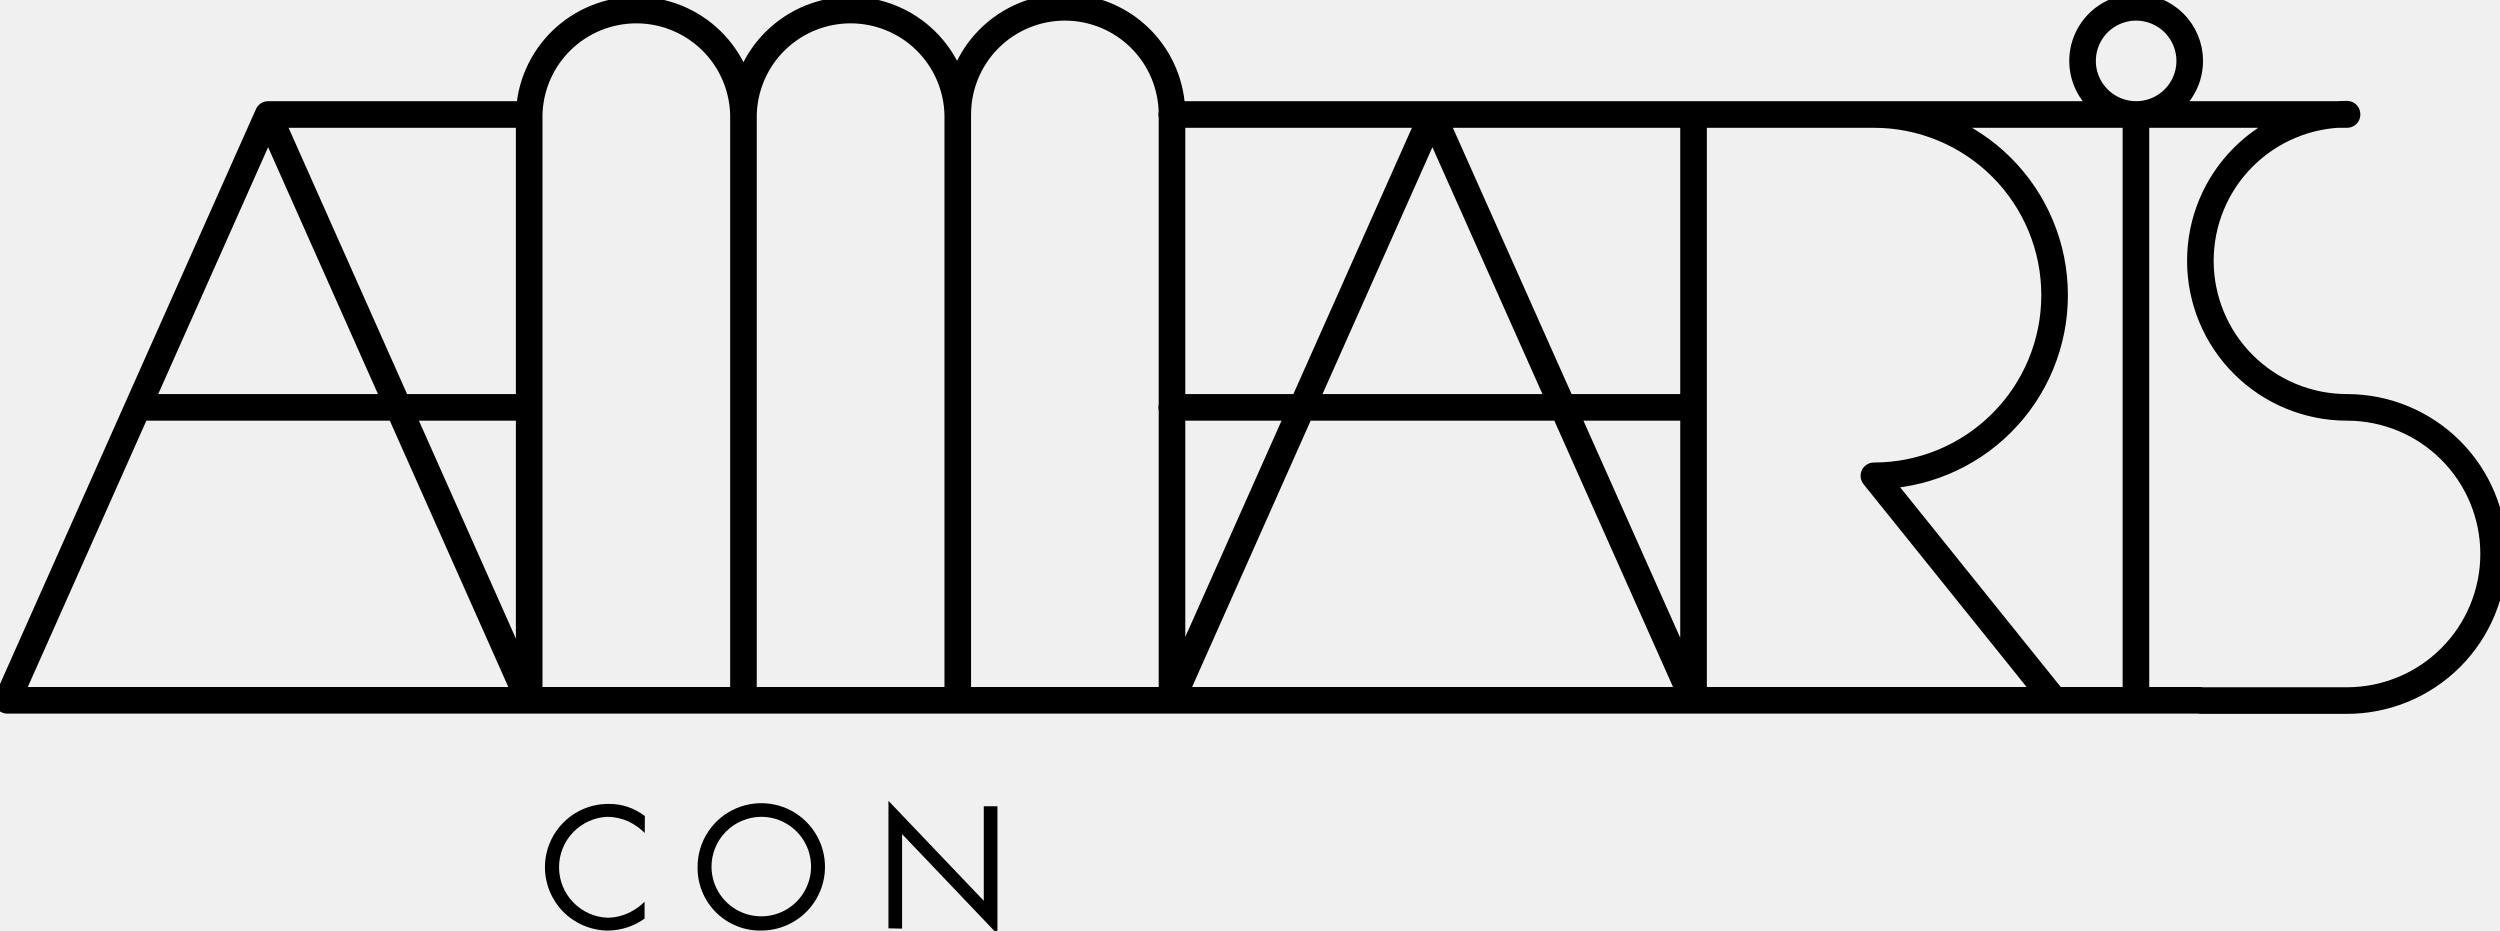
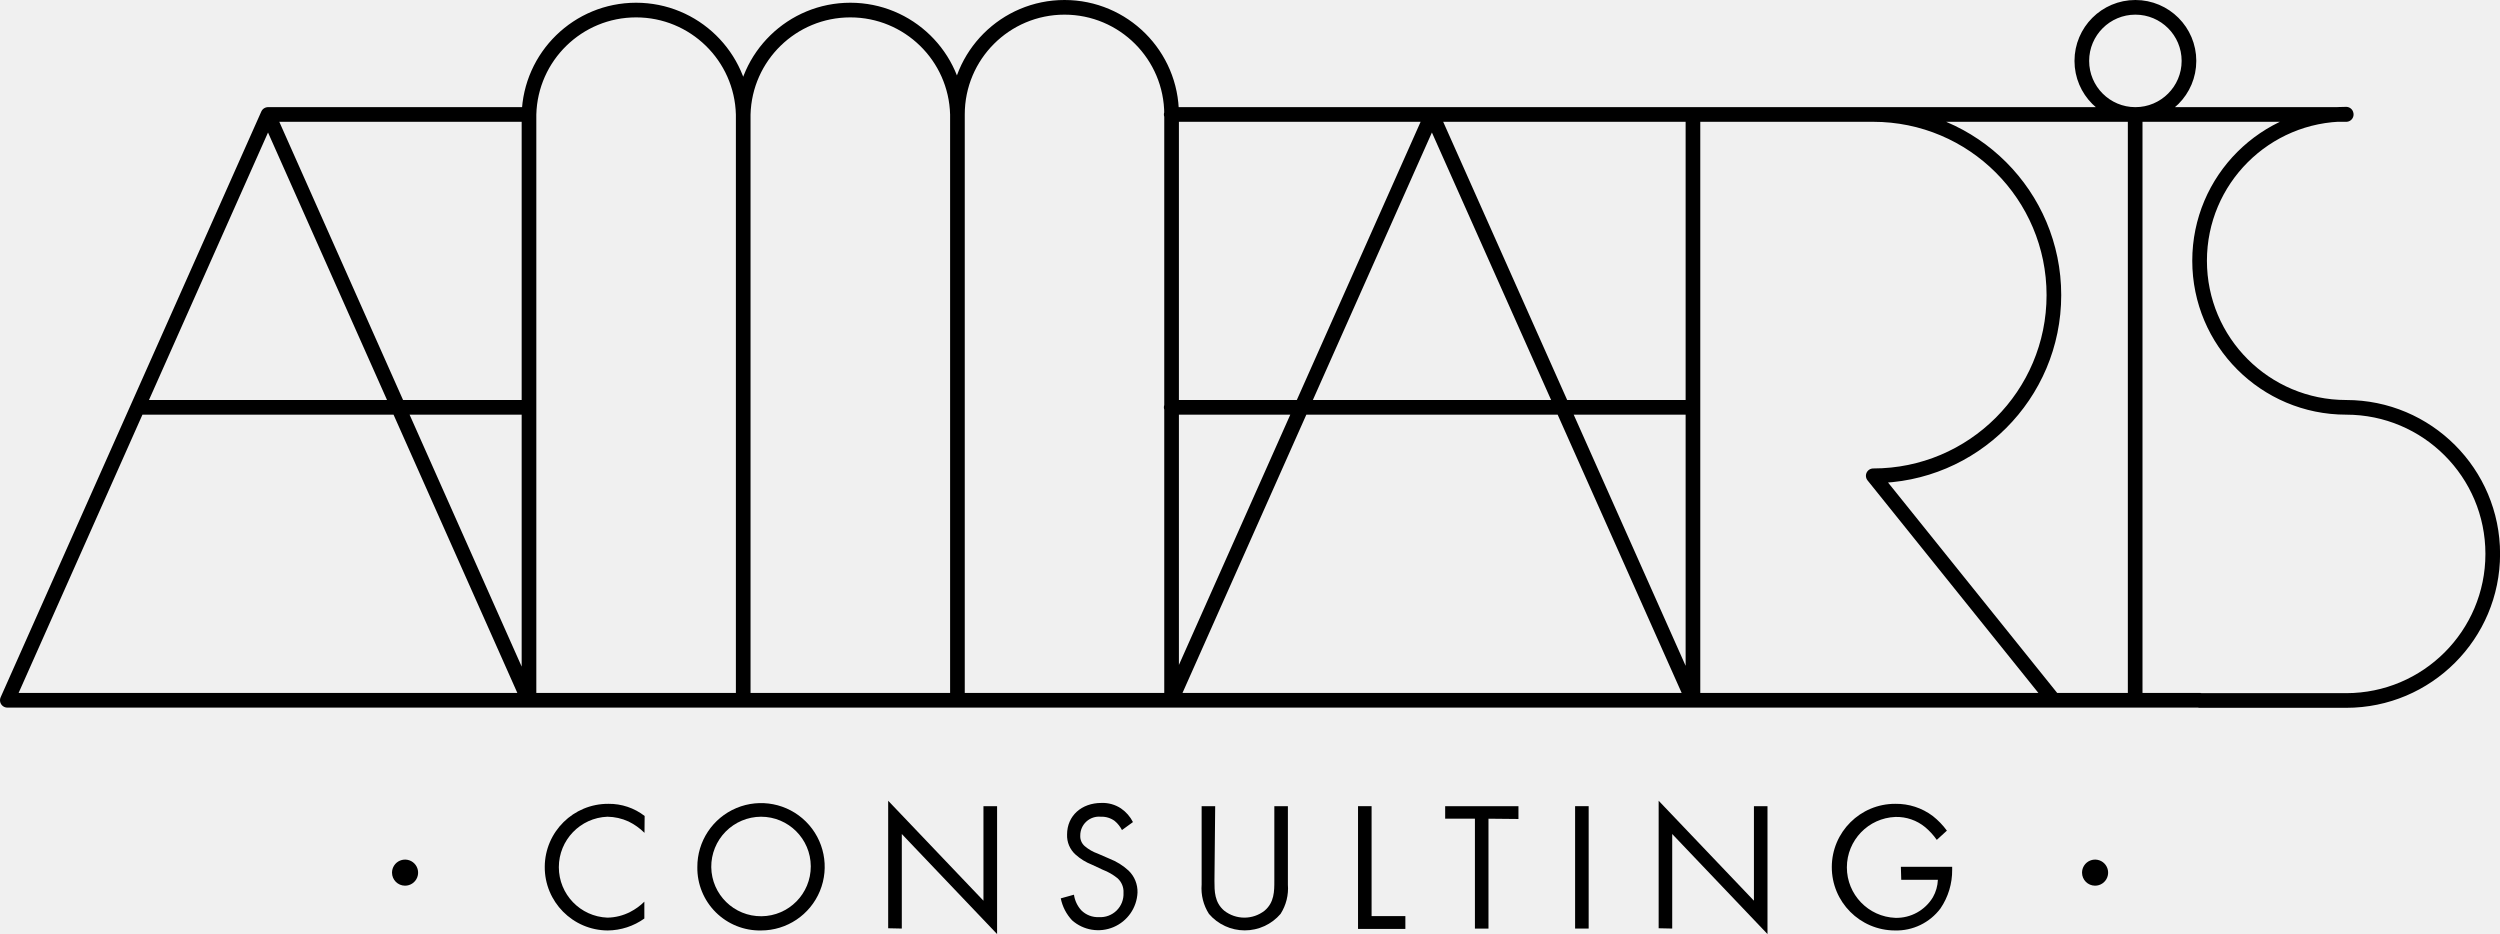
- <svg xmlns="http://www.w3.org/2000/svg" width="94" height="35" viewBox="0 0 94 35" fill="none">
-   <g clip-path="url(#clip0_576_227)">
-     <path d="M19.883 4.305H10.081M10.081 4.305L19.883 26.332M10.081 4.305L0.275 26.332H82.742M88.249 4.305H44.053M44.053 15.317H63.677M5.19 15.317H19.883M88.247 4.293C86.784 4.293 85.382 4.874 84.348 5.908C83.314 6.942 82.734 8.343 82.734 9.805C82.734 11.267 83.314 12.669 84.348 13.703C85.382 14.736 86.784 15.317 88.247 15.317C89.709 15.317 91.111 15.898 92.145 16.931C93.179 17.965 93.76 19.367 93.76 20.829C93.76 22.291 93.179 23.693 92.145 24.726C91.111 25.76 89.709 26.341 88.247 26.341H82.734M80.311 4.313V26.332M77.245 26.332L70.458 17.891C71.351 17.891 72.234 17.715 73.059 17.374C73.883 17.033 74.632 16.532 75.263 15.901C75.894 15.271 76.395 14.522 76.736 13.697C77.078 12.873 77.253 11.99 77.253 11.098C77.253 10.206 77.078 9.322 76.736 8.498C76.395 7.674 75.894 6.925 75.263 6.294C74.632 5.663 73.883 5.163 73.059 4.822C72.234 4.48 71.351 4.305 70.458 4.305H63.677V26.332L53.858 4.305L44.053 26.332M44.067 26.332V4.302C44.067 3.234 43.642 2.21 42.887 1.455C42.132 0.7 41.108 0.275 40.039 0.275C38.971 0.275 37.947 0.7 37.191 1.455C36.436 2.21 36.012 3.234 36.012 4.302M36.012 4.302V26.332M36.012 4.302C35.984 3.252 35.548 2.254 34.795 1.521C34.043 0.788 33.034 0.378 31.983 0.378C30.933 0.378 29.924 0.788 29.171 1.521C28.418 2.254 27.982 3.252 27.954 4.302M27.954 4.302V26.332M27.954 4.302C27.927 3.252 27.49 2.254 26.738 1.521C25.985 0.788 24.976 0.378 23.926 0.378C22.875 0.378 21.866 0.788 21.113 1.521C20.361 2.254 19.924 3.252 19.897 4.302V26.332M82.334 2.29C82.334 2.688 82.216 3.078 81.994 3.409C81.773 3.74 81.458 3.999 81.09 4.151C80.722 4.304 80.317 4.344 79.926 4.266C79.535 4.188 79.176 3.996 78.894 3.714C78.612 3.433 78.42 3.074 78.342 2.683C78.265 2.292 78.305 1.887 78.457 1.519C78.61 1.151 78.868 0.836 79.199 0.615C79.531 0.394 79.92 0.275 80.319 0.275C80.853 0.275 81.366 0.488 81.744 0.865C82.121 1.243 82.334 1.756 82.334 2.29Z" stroke="currentColor" stroke-linecap="round" stroke-linejoin="round" />
-     <path d="M24.242 31.318C24.066 31.144 23.863 31 23.641 30.891C23.392 30.777 23.121 30.716 22.847 30.712C22.356 30.73 21.892 30.939 21.551 31.292C21.21 31.646 21.02 32.118 21.02 32.609C21.02 33.1 21.21 33.572 21.551 33.926C21.892 34.28 22.356 34.488 22.847 34.507C23.146 34.502 23.439 34.429 23.704 34.292C23.901 34.191 24.08 34.061 24.236 33.906V34.54C23.834 34.828 23.353 34.985 22.858 34.989C22.545 34.987 22.236 34.924 21.948 34.802C21.66 34.681 21.398 34.504 21.178 34.282C20.734 33.833 20.487 33.225 20.49 32.594C20.494 31.962 20.748 31.358 21.198 30.914C21.647 30.47 22.254 30.223 22.886 30.227C23.378 30.221 23.858 30.382 24.247 30.684L24.242 31.318Z" fill="currentColor" />
-     <path d="M26.229 32.608C26.226 32.134 26.364 31.669 26.626 31.274C26.887 30.878 27.26 30.569 27.698 30.386C28.135 30.202 28.617 30.153 29.083 30.244C29.549 30.334 29.977 30.561 30.313 30.896C30.649 31.23 30.879 31.657 30.973 32.122C31.066 32.587 31.02 33.069 30.839 33.507C30.658 33.946 30.351 34.321 29.956 34.584C29.562 34.848 29.099 34.989 28.624 34.989C28.309 34.995 27.996 34.938 27.704 34.82C27.411 34.703 27.145 34.528 26.922 34.306C26.699 34.084 26.522 33.819 26.403 33.527C26.284 33.236 26.225 32.923 26.229 32.608ZM26.753 32.608C26.757 32.977 26.871 33.336 27.08 33.641C27.288 33.945 27.582 34.181 27.925 34.319C28.267 34.457 28.643 34.49 29.004 34.415C29.366 34.34 29.697 34.16 29.956 33.898C30.215 33.635 30.391 33.301 30.462 32.939C30.532 32.577 30.493 32.202 30.351 31.861C30.209 31.521 29.969 31.23 29.662 31.026C29.354 30.821 28.993 30.712 28.624 30.712C28.377 30.713 28.132 30.763 27.904 30.859C27.675 30.955 27.468 31.095 27.294 31.271C27.12 31.447 26.983 31.656 26.89 31.885C26.797 32.115 26.75 32.36 26.753 32.608Z" fill="currentColor" />
-     <path d="M33.406 34.906V30.111L36.99 33.87V30.315H37.503V35.124L33.919 31.362V34.917L33.406 34.906Z" fill="currentColor" />
+ <svg xmlns="http://www.w3.org/2000/svg" viewBox="0 0 341.12 127.41">
+   <defs>
+     <style>.cls-2{fill:none;stroke:currentColor;stroke-linecap:round;stroke-linejoin:round;stroke-width:2px;}.cls-3{fill:currentColor;}</style>
+   </defs>
+   <g id="Layer_2" data-name="Layer 2">
+     <g id="TYPO">
+       <path class="cls-2" d="M72.13,15.62H36.57m283.57,0H159.81M72.13,95.55,36.57,15.62,1,95.55m0,0H300.16M298.68,8.31A7.31,7.31,0,1,1,291.37,1,7.31,7.31,0,0,1,298.68,8.31ZM159.81,55.58H231m-212.17,0H72.13m248-40a20,20,0,1,0,0,40,20,20,0,0,1,0,40h-20m-8.79-79.93V95.55m-11.12,0L255.6,64.92a24.65,24.65,0,1,0,0-49.3H231V95.55m-71.14,0V15.61a14.61,14.61,0,0,0-29.22,0V95.55m0,0V15.61a14.62,14.62,0,0,0-29.23,0V95.55m0,0V15.61a14.62,14.62,0,0,0-29.23,0V95.55m158.82,0L195.38,15.62,159.81,95.55" />
+       <path class="cls-3" d="M87.94,113.64a8.22,8.22,0,0,0-2.18-1.55,7.16,7.16,0,0,0-2.88-.65,6.89,6.89,0,0,0,0,13.77,7,7,0,0,0,3.11-.78,7.7,7.7,0,0,0,1.93-1.4v2.3a8.72,8.72,0,0,1-5,1.63,8.64,8.64,0,1,1,.1-17.28,7.9,7.9,0,0,1,4.94,1.66Z" />
+       <path class="cls-3" d="M95.15,118.32a8.69,8.69,0,1,1,8.69,8.64A8.53,8.53,0,0,1,95.15,118.32Zm1.9,0a6.79,6.79,0,1,0,6.79-6.88A6.82,6.82,0,0,0,97.05,118.32Z" />
+       <path class="cls-3" d="M121.19,126.66v-17.4l13,13.64V110h1.86v17.45l-13-13.65v12.9Z" />
+       <path class="cls-3" d="M153.09,113.26a4,4,0,0,0-1-1.25,3,3,0,0,0-1.88-.57,2.56,2.56,0,0,0-2.81,2.57,1.77,1.77,0,0,0,.63,1.46,5.59,5.59,0,0,0,1.75,1l1.61.7A8.23,8.23,0,0,1,154,118.8a4,4,0,0,1,1.21,3,5.37,5.37,0,0,1-8.92,3.78,6.12,6.12,0,0,1-1.55-3l1.8-.5a4,4,0,0,0,1,2.13,3.2,3.2,0,0,0,2.41.93,3.16,3.16,0,0,0,3.35-3.31,2.48,2.48,0,0,0-.82-2,7.35,7.35,0,0,0-2-1.15l-1.5-.7a7.33,7.33,0,0,1-2.23-1.38,3.49,3.49,0,0,1-1.15-2.73c0-2.58,2-4.31,4.68-4.31a4.51,4.51,0,0,1,2.68.75,5,5,0,0,1,1.63,1.86Z" />
+       <path class="cls-3" d="M165.71,120.2c0,1.4,0,2.93,1.33,4.06a4.47,4.47,0,0,0,5.51,0c1.33-1.13,1.33-2.66,1.33-4.06V110h1.85V120.7a6.47,6.47,0,0,1-1,4,6.43,6.43,0,0,1-9.77,0,6.47,6.47,0,0,1-1-4V110h1.85Z" />
+       <path class="cls-3" d="M187.15,110v15h4.61v1.75H185.3V110Z" />
+       <path class="cls-3" d="M203.1,111.71v15h-1.85v-15h-4.06V110h10v1.75Z" />
+       <path class="cls-3" d="M216.77,110v16.7h-1.85V110Z" />
+       <path class="cls-3" d="M226.32,126.66v-17.4l13,13.64V110h1.85v17.45l-13-13.65v12.9Z" />
+       <path class="cls-3" d="M259.37,118.27h7v.4a9.22,9.22,0,0,1-1.6,5.29,7.51,7.51,0,0,1-6.21,3,8.64,8.64,0,1,1,.05-17.28,8.29,8.29,0,0,1,5.11,1.66,10.22,10.22,0,0,1,1.93,2l-1.38,1.26a8.87,8.87,0,0,0-1.58-1.73,6.13,6.13,0,0,0-4.06-1.4,6.89,6.89,0,0,0,0,13.77,5.81,5.81,0,0,0,5.11-2.81,5.23,5.23,0,0,0,.68-2.38h-5Z" />
+       <path class="cls-3" d="M285.86,120.85a1.78,1.78,0,1,0-1.77-1.77,1.78,1.78,0,0,0,1.77,1.77" />
+       <path class="cls-3" d="M55.26,120.85a1.78,1.78,0,1,0-1.77-1.77,1.78,1.78,0,0,0,1.77,1.77" />
+     </g>
  </g>
-   <defs>
-     <clipPath id="clip0_576_227">
-       <rect width="94" height="35" fill="white" />
-     </clipPath>
-   </defs>
</svg>
